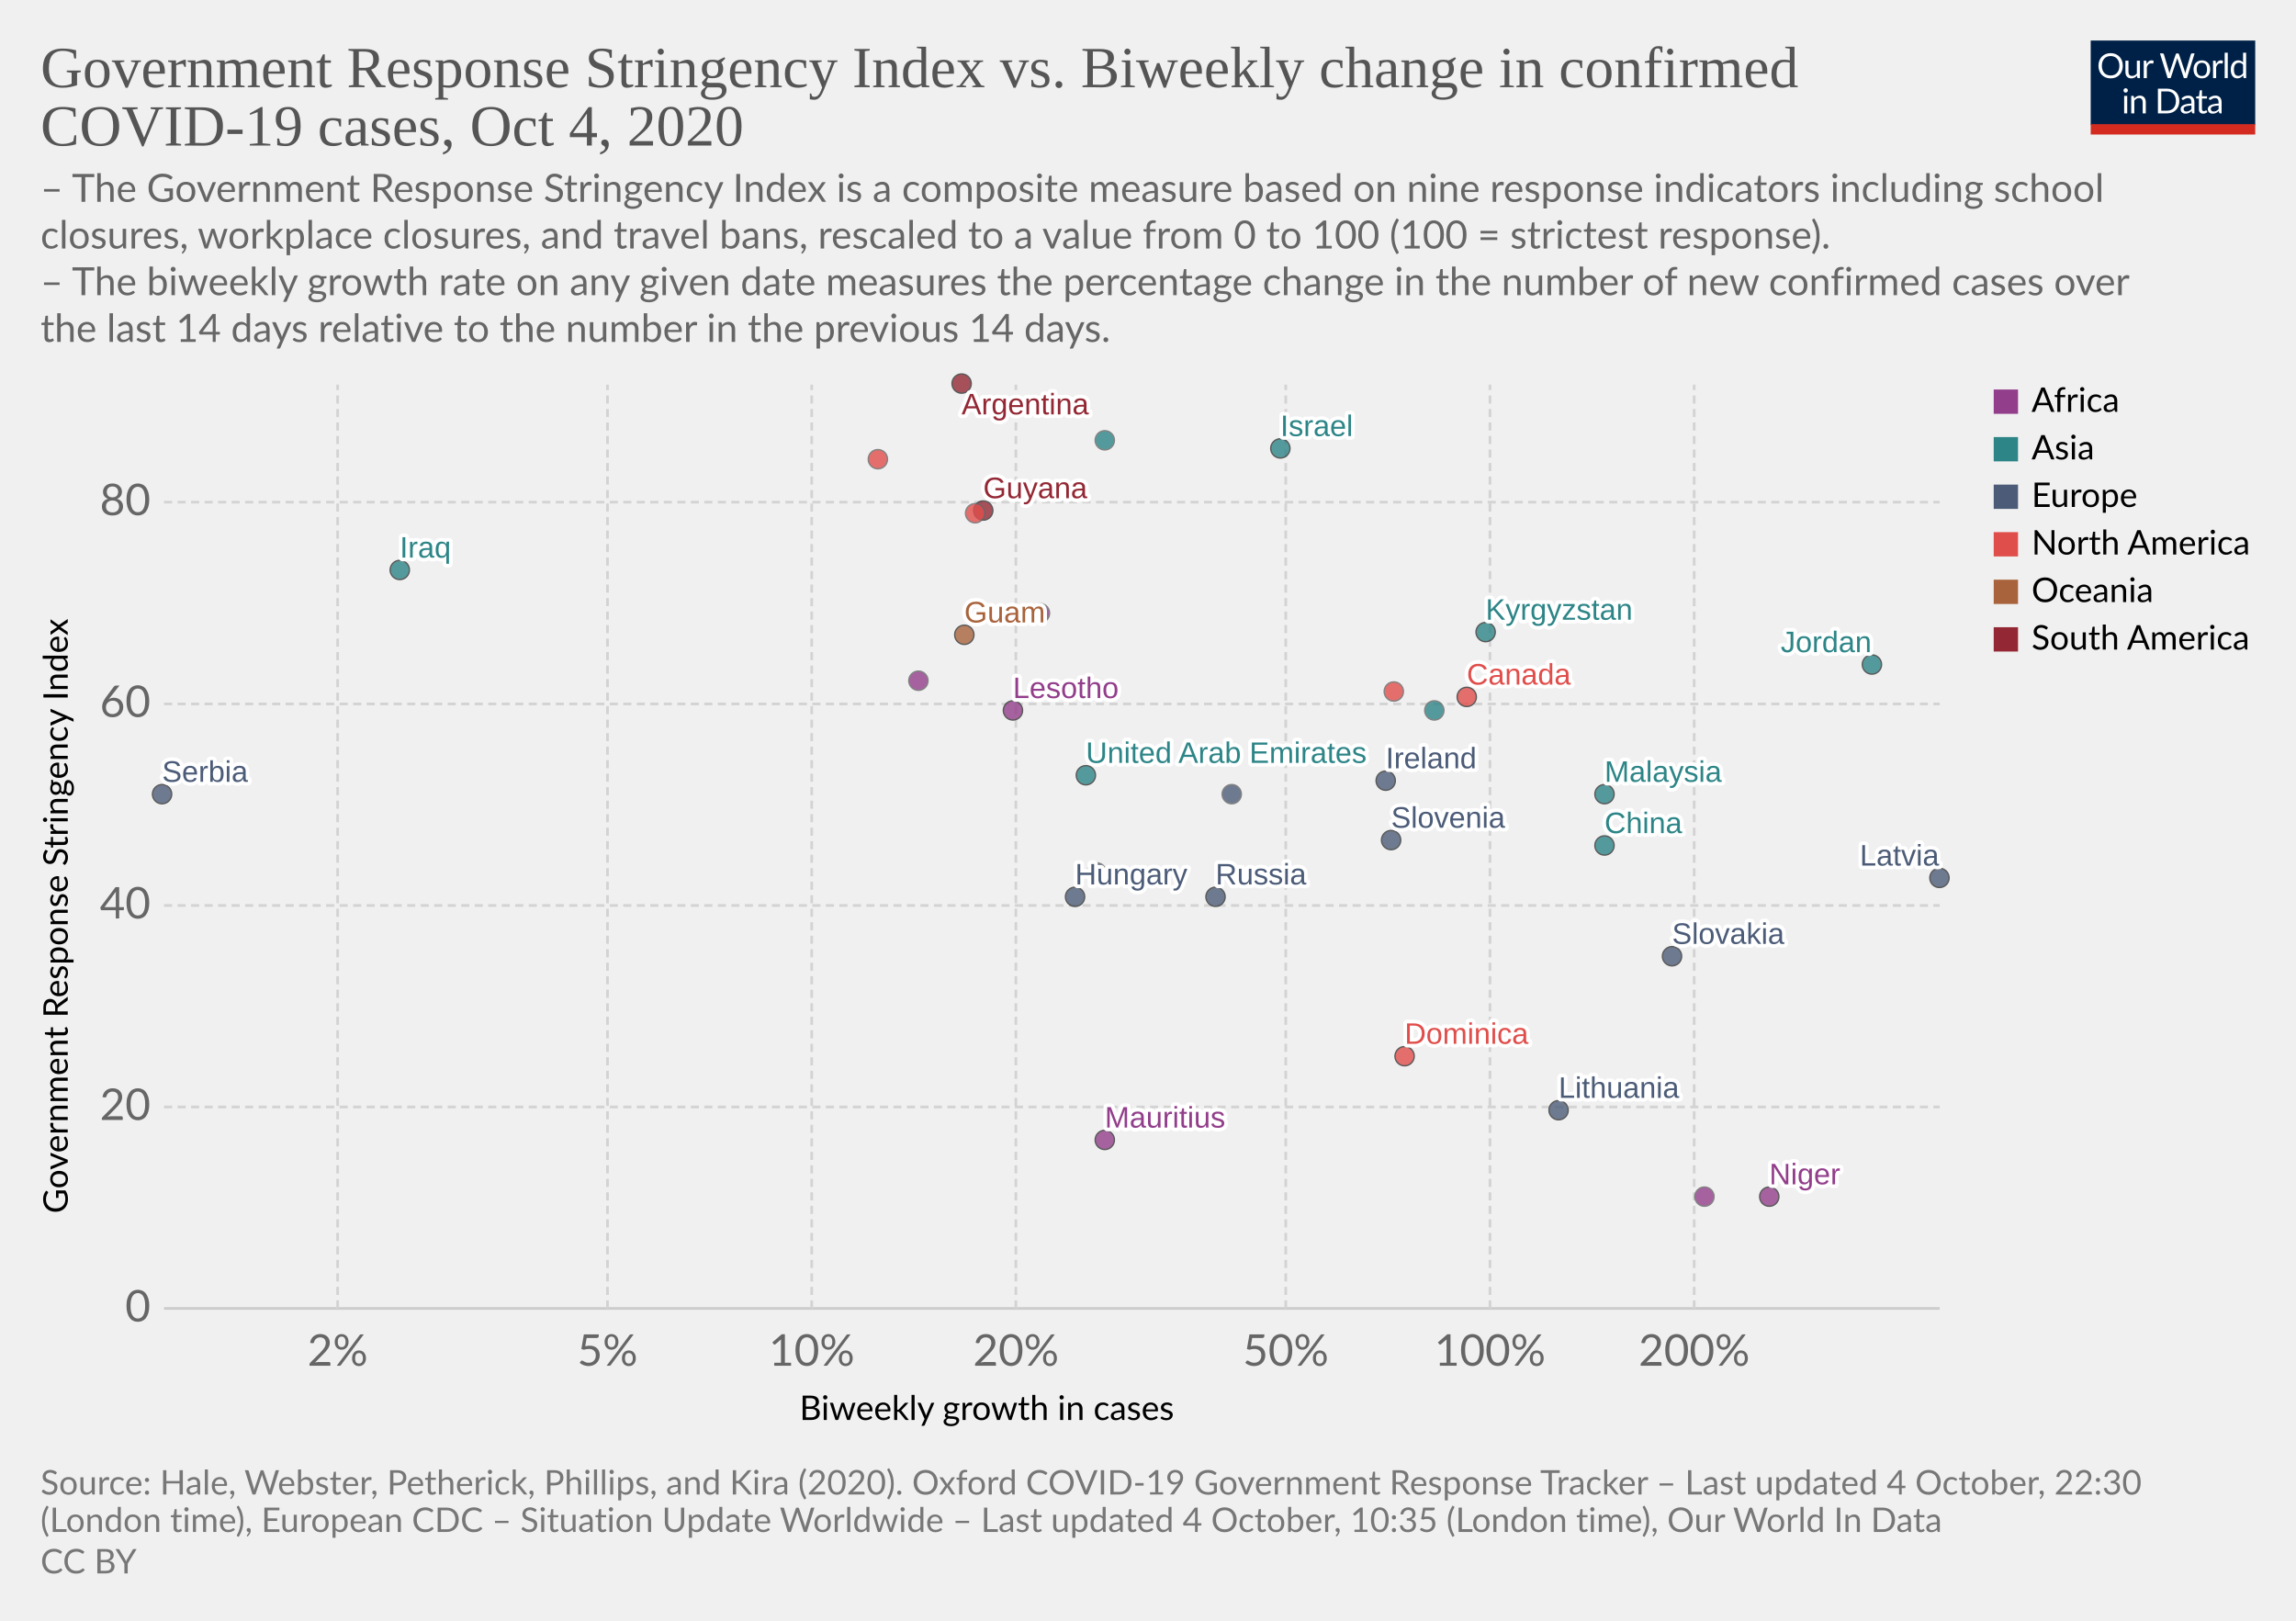
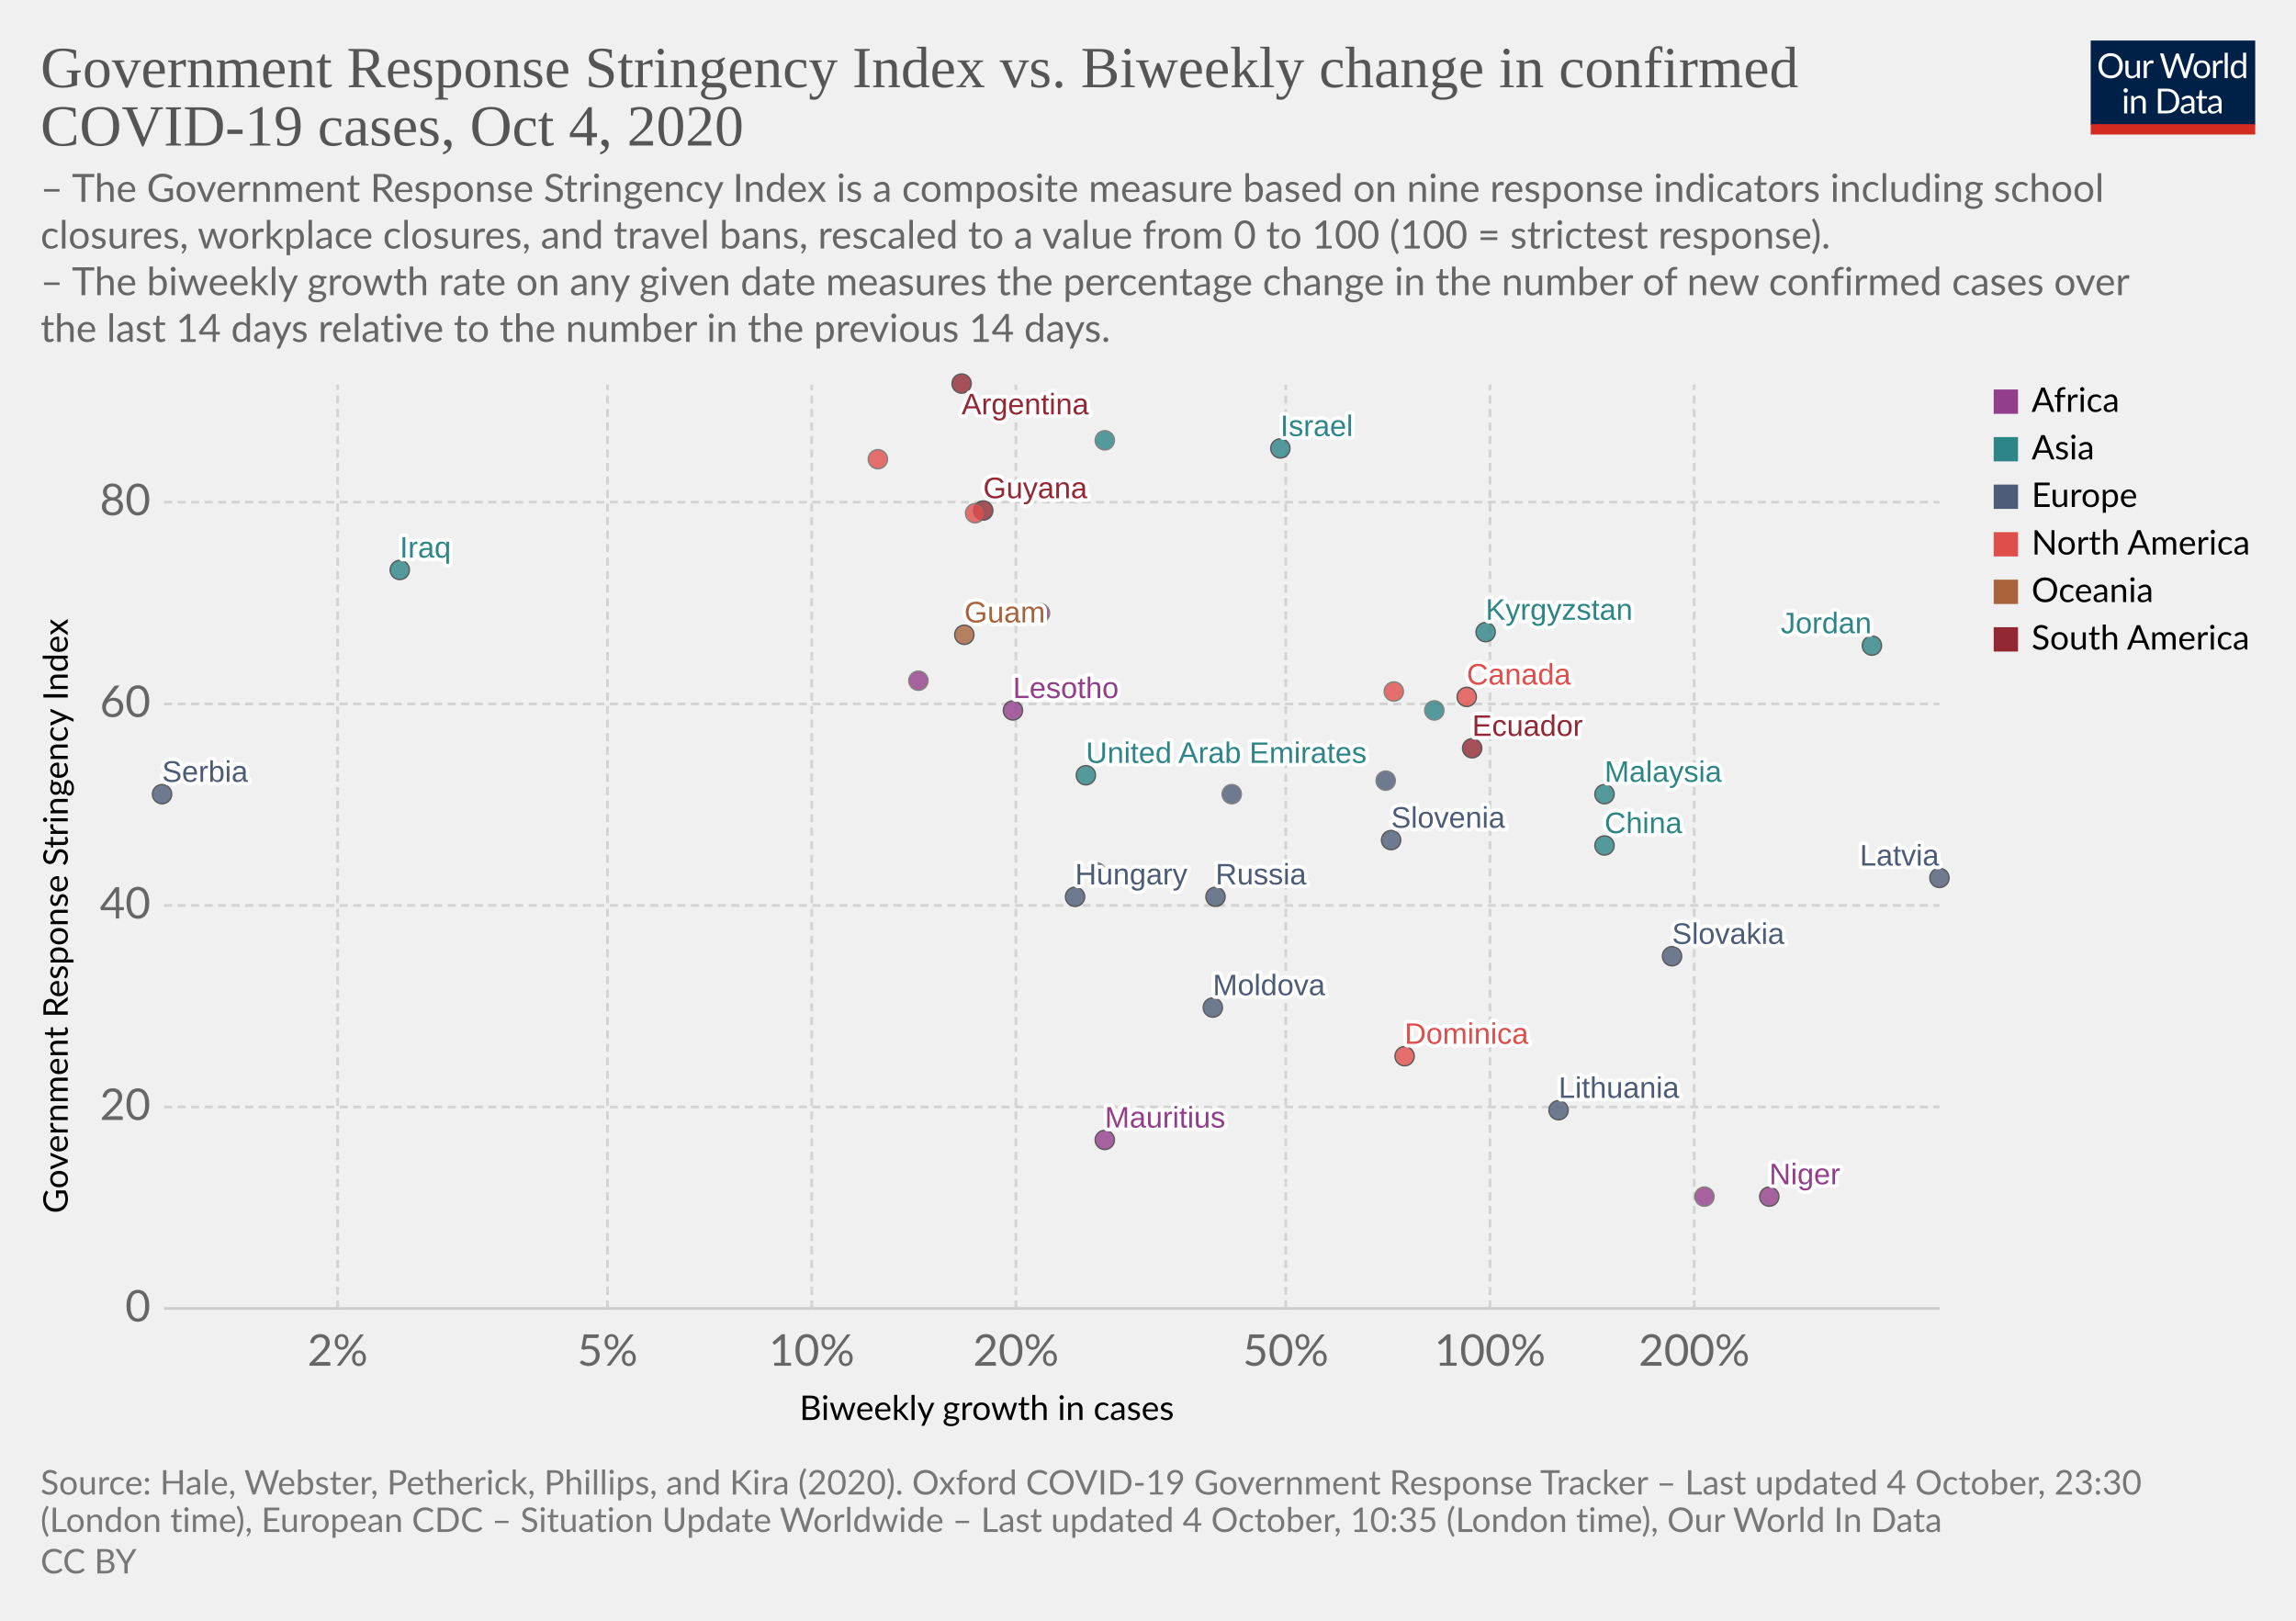
<svg xmlns="http://www.w3.org/2000/svg" version="1.1" style="background-color:#fff;-webkit-font-smoothing:antialiased" width="850" height="600" viewBox="0 0 850 600" font-family="Lato,'Helvetica Neue',Helvetica,Arial,sans-serif" font-size="18" text-rendering="optimizeLegibility">
  <g class="HeaderView">
    <g transform="matrix(.29 0 0 .29 774 15)">
      <svg width="210" height="120" viewBox="0 0 210 120" fill="none">
        <g clip-path="url(#clip0)">
          <path d="M0 0h210v107.89H0V0z" fill="#002147" />
          <path d="M40.98 32.25c0 2.36-.38 4.53-1.12 6.51a14.26 14.26 0 01-8.1 8.4c-1.9.78-4.02 1.17-6.34 1.17a16.6 16.6 0 01-6.33-1.17 14.31 14.31 0 01-8.08-8.4 18.29 18.29 0 01-1.12-6.51c0-2.36.38-4.53 1.12-6.5a14.32 14.32 0 018.07-8.44c1.92-.8 4.03-1.19 6.34-1.19 2.32 0 4.43.4 6.34 1.19 1.92.8 3.56 1.9 4.93 3.34a14.87 14.87 0 013.17 5.1 18.1 18.1 0 011.12 6.5zm-4.38 0c0-1.94-.26-3.68-.8-5.22a10.91 10.91 0 00-2.24-3.89 9.68 9.68 0 00-3.52-2.46 11.95 11.95 0 00-4.62-.86c-1.68 0-3.21.28-4.6.86a9.88 9.88 0 00-3.54 2.46 10.91 10.91 0 00-2.24 3.9c-.53 1.53-.8 3.27-.8 5.2 0 1.94.27 3.68.8 5.22a11.17 11.17 0 002.24 3.9 10.01 10.01 0 003.55 2.44c1.38.56 2.9.83 4.6.83 1.7 0 3.24-.27 4.61-.83a9.8 9.8 0 003.52-2.44 11.17 11.17 0 002.25-3.9c.53-1.54.8-3.28.8-5.21zm26.22-6.54V48H60.5c-.56 0-.9-.27-1.05-.81l-.31-2.4a12.45 12.45 0 01-3.26 2.6c-1.2.64-2.58.96-4.13.96-1.22 0-2.3-.2-3.24-.6a6.52 6.52 0 01-2.33-1.7 7.37 7.37 0 01-1.43-2.67c-.3-1.04-.46-2.2-.46-3.45V25.7h3.91v14.22c0 1.68.38 2.99 1.15 3.91.77.93 1.96 1.39 3.54 1.39 1.16 0 2.24-.27 3.23-.82a10.42 10.42 0 002.8-2.28V25.7h3.91zm8.61 4.47a9.94 9.94 0 012.6-3.56 5.64 5.64 0 013.76-1.3c.47 0 .92.05 1.34.15.44.1.83.27 1.17.49l-.3 2.92c-.09.37-.3.55-.66.55-.2 0-.5-.04-.9-.13a6.21 6.21 0 00-3.24.18c-.54.2-1.03.5-1.47.92-.42.4-.81.9-1.17 1.5-.33.58-.64 1.26-.92 2.02V48H67.7V25.71h2.25c.42 0 .72.08.88.25.16.16.27.44.33.83l.26 3.39zm61.16-13.7L122.75 48h-3.82l-7.99-24.05a21.95 21.95 0 01-.42-1.58 38.36 38.36 0 01-.44 1.58L102.05 48h-3.83L88.4 16.47h3.54c.38 0 .7.1.95.29.26.2.43.43.5.73l6.52 21.9c.1.4.2.83.28 1.28.1.46.2.94.29 1.46l.3-1.46c.12-.47.25-.9.38-1.27l7.41-21.91c.1-.25.26-.48.51-.69.27-.22.58-.33.95-.33h1.23c.38 0 .69.1.92.29.24.2.41.43.53.73l7.4 21.9a28.4 28.4 0 01.68 2.62 29.52 29.52 0 01.52-2.61l6.54-21.91c.07-.27.23-.5.48-.7.27-.21.58-.32.95-.32h3.32zm9.35 8.88c1.63 0 3.1.27 4.4.82a9.43 9.43 0 015.46 5.94c.5 1.4.74 2.98.74 4.73 0 1.76-.25 3.34-.74 4.75a9.43 9.43 0 01-5.46 5.92c-1.3.52-2.77.79-4.4.79-1.64 0-3.12-.27-4.44-.8a9.42 9.42 0 01-3.35-2.3c-.92-1-1.63-2.2-2.13-3.61-.49-1.41-.73-3-.73-4.75s.24-3.33.73-4.73c.5-1.43 1.2-2.64 2.13-3.63a9.4 9.4 0 013.35-2.31c1.32-.55 2.8-.82 4.44-.82zm0 19.89c2.2 0 3.84-.73 4.93-2.2 1.08-1.48 1.63-3.54 1.63-6.18 0-2.66-.55-4.72-1.63-6.2-1.09-1.49-2.73-2.23-4.93-2.23-1.12 0-2.09.2-2.93.57a5.7 5.7 0 00-2.06 1.65 7.5 7.5 0 00-1.24 2.67c-.26 1.04-.4 2.22-.4 3.54 0 2.64.55 4.7 1.64 6.18 1.1 1.47 2.76 2.2 4.99 2.2zm17.97-15.07a9.94 9.94 0 012.6-3.56 5.64 5.64 0 013.76-1.3c.47 0 .91.05 1.34.15.44.1.83.27 1.16.49l-.28 2.92c-.09.37-.31.55-.66.55-.2 0-.5-.04-.9-.13a6.2 6.2 0 00-3.24.18c-.54.2-1.03.5-1.47.92-.43.4-.82.9-1.17 1.5a13.1 13.1 0 00-.92 2.02V48h-3.94V25.71h2.24c.43 0 .72.08.88.25.17.16.28.44.33.83l.27 3.39zm15.04-14.59V48h-3.92V15.6h3.92zm19.55 15.43a6.22 6.22 0 00-2.38-2.05 6.7 6.7 0 00-2.86-.6c-2.07 0-3.66.75-4.77 2.23-1.12 1.48-1.68 3.6-1.68 6.33 0 1.46.13 2.7.38 3.74a7.29 7.29 0 001.1 2.56 4.35 4.35 0 001.78 1.45c.7.3 1.5.46 2.4.46 1.29 0 2.41-.3 3.36-.88a9.6 9.6 0 002.67-2.49V31.02zm3.91-15.43V48h-2.33c-.56 0-.9-.27-1.06-.81l-.35-2.71a12.13 12.13 0 01-3.25 2.77 8.28 8.28 0 01-4.23 1.06 7.31 7.31 0 01-6.14-2.9c-.73-.96-1.3-2.15-1.69-3.57a18.35 18.35 0 01.07-9.48 11.29 11.29 0 011.89-3.7 8.7 8.7 0 017.06-3.34 7.96 7.96 0 016.12 2.62V15.59h3.91zM46.61 70.71V93H42.7V70.71h3.91zm.84-7c0 .39-.08.75-.24 1.09a2.81 2.81 0 01-1.52 1.47 2.67 2.67 0 01-2.16 0 2.9 2.9 0 01-1.45-1.47 2.67 2.67 0 010-2.16c.15-.35.35-.65.6-.9.25-.27.53-.47.85-.62a2.67 2.67 0 012.16 0c.35.15.65.35.9.62.27.25.47.55.62.9.16.34.24.7.24 1.08zm7.97 10.24c.49-.54 1-1.04 1.54-1.48a9.85 9.85 0 013.66-1.84 8.96 8.96 0 015.43.35c.94.4 1.72.97 2.33 1.71a7.36 7.36 0 011.43 2.67c.32 1.04.49 2.19.49 3.45V93h-3.94V78.81c0-1.69-.4-3-1.17-3.92-.76-.93-1.93-1.4-3.5-1.4a6.6 6.6 0 00-3.25.83c-1 .56-1.92 1.31-2.77 2.27V93h-3.94V70.71h2.35c.56 0 .9.28 1.04.82l.3 2.42zm57.7 3.3c0 2.36-.37 4.5-1.11 6.44a14.3 14.3 0 01-3.17 4.98 14.1 14.1 0 01-4.93 3.2c-1.9.76-4.02 1.13-6.33 1.13H85.8V61.47h11.77c2.31 0 4.42.39 6.33 1.15a13.8 13.8 0 018.1 8.18 17.75 17.75 0 011.12 6.45zm-4.37 0c0-1.94-.26-3.67-.8-5.2a10.94 10.94 0 00-2.23-3.87 9.57 9.57 0 00-3.53-2.42 12.23 12.23 0 00-4.61-.83h-7.5v24.62h7.5c1.7 0 3.24-.28 4.61-.84a9.7 9.7 0 003.53-2.4 10.94 10.94 0 002.24-3.87c.53-1.53.8-3.26.8-5.2zm19.8 5.72c-1.8.06-3.34.2-4.62.44-1.26.22-2.3.51-3.1.88-.8.36-1.37.8-1.74 1.3-.35.5-.53 1.05-.53 1.67 0 .58.1 1.1.3 1.52a3 3 0 00.76 1.05c.34.27.73.46 1.17.6.45.11.94.17 1.45.17a7.28 7.28 0 003.5-.81 11.95 11.95 0 002.82-2.2v-4.62zm-12.65-9.11a12.73 12.73 0 013.98-2.66c1.43-.59 3-.88 4.73-.88 1.25 0 2.36.2 3.33.61a6.81 6.81 0 013.94 4.38c.33 1.04.5 2.19.5 3.43V93h-1.74a1.8 1.8 0 01-.88-.18c-.2-.13-.36-.38-.48-.74l-.44-2.12c-.59.55-1.16 1.03-1.72 1.46a9.48 9.48 0 01-3.74 1.7c-.69.15-1.46.23-2.3.23-.87 0-1.69-.12-2.45-.35a5.34 5.34 0 01-3.34-2.93 6.64 6.64 0 01-.49-2.64c0-.88.25-1.72.73-2.53a6.33 6.33 0 012.35-2.17c1.09-.63 2.5-1.15 4.25-1.54 1.75-.41 3.89-.65 6.42-.7v-1.75c0-1.73-.37-3.03-1.12-3.91-.75-.9-1.84-1.34-3.28-1.34-.97 0-1.78.12-2.44.37-.64.23-1.2.5-1.7.81l-1.23.82c-.33.23-.67.35-1 .35-.27 0-.5-.07-.69-.2a2.1 2.1 0 01-.48-.53l-.7-1.25zm27.67 19.5c-1.76 0-3.12-.5-4.07-1.48-.94-.98-1.41-2.4-1.41-4.25V74h-2.68a.9.9 0 01-.6-.2c-.16-.14-.24-.36-.24-.66v-1.56l3.65-.46.9-6.89a.9.9 0 01.29-.52.88.88 0 01.62-.22H142v7.67h6.44V74H142v13.38c0 .94.22 1.63.68 2.09.45.45 1.04.68 1.76.68a3.21 3.21 0 001.85-.53l.55-.35c.16-.12.3-.18.41-.18.2 0 .4.13.55.38l1.15 1.87a7.45 7.45 0 01-2.44 1.5c-.96.35-1.94.52-2.95.52zm19.68-10.4c-1.8.07-3.34.21-4.62.45-1.26.22-2.3.51-3.1.88-.8.36-1.37.8-1.74 1.3-.35.5-.53 1.05-.53 1.67 0 .58.1 1.1.3 1.52.18.42.44.77.76 1.05.34.27.73.46 1.17.6.45.11.94.17 1.45.17a7.3 7.3 0 003.5-.81 12.04 12.04 0 002.82-2.2v-4.62zm-12.65-9.1a12.72 12.72 0 013.99-2.66c1.42-.59 3-.88 4.72-.88 1.25 0 2.36.2 3.33.61a6.81 6.81 0 013.94 4.38c.33 1.04.5 2.19.5 3.43V93h-1.74a1.8 1.8 0 01-.88-.18c-.2-.13-.36-.38-.48-.74l-.44-2.12c-.59.55-1.16 1.03-1.72 1.46a9.48 9.48 0 01-3.74 1.7c-.69.15-1.46.23-2.3.23-.87 0-1.69-.12-2.45-.35a5.33 5.33 0 01-3.34-2.93 6.62 6.62 0 01-.49-2.64c0-.88.25-1.72.73-2.53a6.33 6.33 0 012.35-2.17c1.09-.63 2.5-1.15 4.25-1.54a31.2 31.2 0 016.42-.7v-1.75c0-1.73-.37-3.03-1.12-3.91-.75-.9-1.84-1.34-3.28-1.34-.97 0-1.78.12-2.44.37-.64.23-1.2.5-1.7.81-.46.3-.87.57-1.22.82-.34.23-.68.35-1.02.35-.26 0-.49-.07-.68-.2a1.88 1.88 0 01-.48-.53l-.7-1.25z" fill="#fff" />
          <path fill="#D42B21" d="M0 106.79h210V120H0z" />
        </g>
        <defs>
          <clipPath id="clip0">
            <path fill="#fff" d="M0 0h210v120H0z" />
          </clipPath>
        </defs>
      </svg>
    </g>
    <a href="https://ourworldindata.org/grapher/government-response-stringency-index-vs-biweekly-change-in-confirmed-covid-19-cases?time=latest" target="_blank" rel="noopener" font-family="&quot;Playfair Display&quot;,Georgia,&quot;Times New Roman&quot;,serif">
      <text font-size="21.6" x="15" y="32.3" fill="#555">
        <tspan x="15" y="32.28">Government Response Stringency Index vs. Biweekly change in confirmed</tspan>
        <tspan x="15" y="53.88">COVID-19 cases, Oct 4, 2020</tspan>
      </text>
    </a>
    <text font-size="14.4" x="15" y="74.7" fill="#666">
      <tspan x="15" y="74.72">– The Government Response Stringency Index is a composite measure based on nine response indicators including school</tspan>
      <tspan x="15" y="92">closures, workplace closures, and travel bans, rescaled to a value from 0 to 100 (100 = strictest response).</tspan>
      <tspan x="15" y="109.28"> – The biweekly growth rate on any given date measures the percentage change in the number of new confirmed cases over</tspan>
      <tspan x="15" y="126.56">the last 14 days relative to the number in the previous 14 days.</tspan>
    </text>
  </g>
  <g class="ScatterPlot">
    <g class="DualAxisView">
      <g class="HorizontalAxis">
        <text font-size="12.6" x="296" y="525.7">
          <tspan x="295.99" y="525.68">Biweekly growth in cases</tspan>
        </text>
        <text x="125" y="505.6" fill="#666" text-anchor="middle" font-size="16.2">2%</text>
        <text x="224.9" y="505.6" fill="#666" text-anchor="middle" font-size="16.2">5%</text>
        <text x="300.5" y="505.6" fill="#666" text-anchor="middle" font-size="16.2">10%</text>
        <text x="376.1" y="505.6" fill="#666" text-anchor="middle" font-size="16.2">20%</text>
        <text x="476" y="505.6" fill="#666" text-anchor="middle" font-size="16.2">50%</text>
        <text x="551.6" y="505.6" fill="#666" text-anchor="middle" font-size="16.2">100%</text>
        <text x="627.2" y="505.6" fill="#666" text-anchor="middle" font-size="16.2">200%</text>
      </g>
      <g class="VerticalAxis">
        <text font-size="12.6" x="-449.2" y="25.1" transform="rotate(-90)">
          <tspan x="-449.2" y="25.08">Government Response Stringency Index</tspan>
        </text>
        <text x="55.74" y="484.4" fill="#666" dominant-baseline="middle" text-anchor="end" font-size="16.2">0</text>
        <text x="55.74" y="409.8" fill="#666" dominant-baseline="middle" text-anchor="end" font-size="16.2">20</text>
        <text x="55.74" y="335.2" fill="#666" dominant-baseline="middle" text-anchor="end" font-size="16.2">40</text>
        <text x="55.74" y="260.6" fill="#666" dominant-baseline="middle" text-anchor="end" font-size="16.2">60</text>
        <text x="55.74" y="185.9" fill="#666" dominant-baseline="middle" text-anchor="end" font-size="16.2">80</text>
      </g>
      <g class="AxisGridLines horizontalLines">
        <path stroke="#ccc" d="M60.74 484.4h657.35" />
        <path stroke="#d3d3d3" stroke-dasharray="3,2" d="M60.74 409.8h657.35M60.74 335.2h657.35M60.74 260.6h657.35M60.74 185.9h657.35" />
      </g>
      <g class="AxisGridLines verticalLines" stroke="#d3d3d3" stroke-dasharray="3,2">
        <path d="M125 484.4v-342M224.9 484.4v-342M300.5 484.4v-342M376.1 484.4v-342M476 484.4v-342M551.6 484.4v-342M627.2 484.4v-342" />
      </g>
    </g>
    <g class="PointsWithLabels clickable" clip-path="url(#a)" font-family="Arial, sans-serif">
      <path fill="rgba(255,255,255,0)" d="M60.74 142.4h657.35v342H60.74z" />
      <defs>
        <clipPath id="a">
          <path d="M50.74 132.4h677.35v362H50.74z" />
        </clipPath>
      </defs>
      <g class="key-United-Arab-Emirates_0">
        <circle cx="402" cy="287" r="3.57" fill="#2D8587" opacity=".8" stroke="#333" stroke-width=".5" />
      </g>
      <g class="key-Argentina_0">
        <circle cx="356" cy="142" r="3.57" fill="#932834" opacity=".8" stroke="#333" stroke-width=".5" />
      </g>
      <g class="key-Belgium_0">
        <circle cx="456" cy="294" r="3.57" fill="#4C5C78" opacity=".8" stroke="#666" stroke-width=".5" />
      </g>
      <g class="key-Canada_0">
        <circle cx="543" cy="258" r="3.57" fill="#E04E4B" opacity=".8" stroke="#333" stroke-width=".5" />
      </g>
      <g class="key-China_0">
        <circle cx="594" cy="313" r="3.57" fill="#2D8587" opacity=".8" stroke="#333" stroke-width=".5" />
      </g>
      <g class="key-Latvia_0">
        <circle cx="718" cy="325" r="3.57" fill="#4C5C78" opacity=".8" stroke="#333" stroke-width=".5" />
      </g>
+       <g class="key-Moldova_0">
+         <circle cx="449" cy="373" r="3.57" fill="#4C5C78" opacity=".8" stroke="#333" stroke-width=".5" />
+       </g>
+       <g class="key-Ecuador_0">
+         <circle cx="545" cy="277" r="3.57" fill="#932834" opacity=".8" stroke="#333" stroke-width=".5" />
+       </g>
      <g class="key-Guyana_0">
        <circle cx="364" cy="189" r="3.57" fill="#932834" opacity=".8" stroke="#333" stroke-width=".5" />
      </g>
      <g class="key-Honduras_0">
        <circle cx="325" cy="170" r="3.57" fill="#E04E4B" opacity=".8" stroke="#666" stroke-width=".5" />
      </g>
      <g class="key-Hungary_0">
        <circle cx="398" cy="332" r="3.57" fill="#4C5C78" opacity=".8" stroke="#333" stroke-width=".5" />
      </g>
      <g class="key-Ireland_0">
-         <circle cx="513" cy="289" r="3.57" fill="#4C5C78" opacity=".8" stroke="#333" stroke-width=".5" />
+         <circle cx="513" cy="289" r="3.57" fill="#4C5C78" opacity=".8" stroke="#666" stroke-width=".5" />
      </g>
      <g class="key-Oman_0">
        <circle cx="409" cy="163" r="3.57" fill="#2D8587" opacity=".8" stroke="#666" stroke-width=".5" />
      </g>
      <g class="key-Portugal_0">
        <circle cx="406" cy="323" r="3.57" fill="#4C5C78" opacity=".8" stroke="#666" stroke-width=".5" />
      </g>
      <g class="key-Russia_0">
        <circle cx="450" cy="332" r="3.57" fill="#4C5C78" opacity=".8" stroke="#333" stroke-width=".5" />
      </g>
      <g class="key-El-Salvador_0">
        <circle cx="516" cy="256" r="3.57" fill="#E04E4B" opacity=".8" stroke="#666" stroke-width=".5" />
      </g>
      <g class="key-Serbia_0">
        <circle cx="60" cy="294" r="3.57" fill="#4C5C78" opacity=".8" stroke="#333" stroke-width=".5" />
      </g>
      <g class="key-Slovakia_0">
        <circle cx="619" cy="354" r="3.57" fill="#4C5C78" opacity=".8" stroke="#333" stroke-width=".5" />
      </g>
      <g class="key-Slovenia_0">
        <circle cx="515" cy="311" r="3.57" fill="#4C5C78" opacity=".8" stroke="#333" stroke-width=".5" />
      </g>
      <g class="key-Guam_0">
        <circle cx="357" cy="235" r="3.57" fill="#A8633C" opacity=".8" stroke="#333" stroke-width=".5" />
      </g>
      <g class="key-Kyrgyzstan_0">
        <circle cx="550" cy="234" r="3.57" fill="#2D8587" opacity=".8" stroke="#333" stroke-width=".5" />
      </g>
      <g class="key-Mauritius_0">
        <circle cx="409" cy="422" r="3.57" fill="#923E8B" opacity=".8" stroke="#333" stroke-width=".5" />
      </g>
      <g class="key-Cape-Verde_0">
        <circle cx="385" cy="227" r="3.57" fill="#923E8B" opacity=".8" stroke="#666" stroke-width=".5" />
      </g>
      <g class="key-Niger_0">
        <circle cx="655" cy="443" r="3.57" fill="#923E8B" opacity=".8" stroke="#333" stroke-width=".5" />
      </g>
      <g class="key-Dominica_0">
        <circle cx="520" cy="391" r="3.57" fill="#E04E4B" opacity=".8" stroke="#333" stroke-width=".5" />
      </g>
      <g class="key-Mozambique_0">
        <circle cx="340" cy="252" r="3.57" fill="#923E8B" opacity=".8" stroke="#666" stroke-width=".5" />
      </g>
      <g class="key-Iraq_0">
        <circle cx="148" cy="211" r="3.57" fill="#2D8587" opacity=".8" stroke="#333" stroke-width=".5" />
      </g>
      <g class="key-Israel_0">
        <circle cx="474" cy="166" r="3.57" fill="#2D8587" opacity=".8" stroke="#333" stroke-width=".5" />
      </g>
      <g class="key-Jordan_0">
-         <circle cx="693" cy="246" r="3.57" fill="#2D8587" opacity=".8" stroke="#333" stroke-width=".5" />
+         <circle cx="693" cy="239" r="3.57" fill="#2D8587" opacity=".8" stroke="#333" stroke-width=".5" />
      </g>
      <g class="key-Cambodia_0">
        <circle cx="627" cy="346" r="3.57" fill="#2D8587" opacity=".8" stroke="#666" stroke-width=".5" />
      </g>
      <g class="key-Lebanon_0">
        <circle cx="531" cy="263" r="3.57" fill="#2D8587" opacity=".8" stroke="#666" stroke-width=".5" />
      </g>
      <g class="key-Lithuania_0">
        <circle cx="577" cy="411" r="3.57" fill="#4C5C78" opacity=".8" stroke="#333" stroke-width=".5" />
      </g>
      <g class="key-Malaysia_0">
        <circle cx="594" cy="294" r="3.57" fill="#2D8587" opacity=".8" stroke="#333" stroke-width=".5" />
      </g>
      <g class="key-Jamaica_0">
        <circle cx="361" cy="190" r="3.57" fill="#E04E4B" opacity=".8" stroke="#666" stroke-width=".5" />
      </g>
      <g class="key-Burundi_0">
        <circle cx="631" cy="443" r="3.57" fill="#923E8B" opacity=".8" stroke="#666" stroke-width=".5" />
      </g>
      <g class="key-Lesotho_0">
        <circle cx="375" cy="263" r="3.57" fill="#923E8B" opacity=".8" stroke="#333" stroke-width=".5" />
      </g>
      <g class="backgroundLabels" fill="#333" font-size="11" font-weight="400">
        <text x="402" y="282.43" fill="#fff" stroke="#fff" stroke-linecap="round" stroke-linejoin="round" stroke-width=".25em">United Arab Emirates</text>
        <text x="402" y="282.43" fill="#2D8587">United Arab Emirates</text>
        <text x="356" y="153.4" fill="#fff" stroke="#fff" stroke-linecap="round" stroke-linejoin="round" stroke-width=".25em">Argentina</text>
        <text x="356" y="153.4" fill="#932834">Argentina</text>
        <text x="543" y="253.43" fill="#fff" stroke="#fff" stroke-linecap="round" stroke-linejoin="round" stroke-width=".25em">Canada</text>
        <text x="543" y="253.43" fill="#E04E4B">Canada</text>
        <text x="594" y="308.43" fill="#fff" stroke="#fff" stroke-linecap="round" stroke-linejoin="round" stroke-width=".25em">China</text>
        <text x="594" y="308.43" fill="#2D8587">China</text>
        <text x="688.52" y="320.43" fill="#fff" stroke="#fff" stroke-linecap="round" stroke-linejoin="round" stroke-width=".25em">Latvia</text>
        <text x="688.52" y="320.43" fill="#4C5C78">Latvia</text>
+         <text x="449" y="368.43" fill="#fff" stroke="#fff" stroke-linecap="round" stroke-linejoin="round" stroke-width=".25em">Moldova</text>
+         <text x="449" y="368.43" fill="#4C5C78">Moldova</text>
+         <text x="545" y="272.43" fill="#fff" stroke="#fff" stroke-linecap="round" stroke-linejoin="round" stroke-width=".25em">Ecuador</text>
+         <text x="545" y="272.43" fill="#932834">Ecuador</text>
        <text x="364" y="184.43" fill="#fff" stroke="#fff" stroke-linecap="round" stroke-linejoin="round" stroke-width=".25em">Guyana</text>
        <text x="364" y="184.43" fill="#932834">Guyana</text>
        <text x="398" y="327.43" fill="#fff" stroke="#fff" stroke-linecap="round" stroke-linejoin="round" stroke-width=".25em">Hungary</text>
        <text x="398" y="327.43" fill="#4C5C78">Hungary</text>
-         <text x="513" y="284.43" fill="#fff" stroke="#fff" stroke-linecap="round" stroke-linejoin="round" stroke-width=".25em">Ireland</text>
-         <text x="513" y="284.43" fill="#4C5C78">Ireland</text>
        <text x="450" y="327.43" fill="#fff" stroke="#fff" stroke-linecap="round" stroke-linejoin="round" stroke-width=".25em">Russia</text>
        <text x="450" y="327.43" fill="#4C5C78">Russia</text>
        <text x="60" y="289.43" fill="#fff" stroke="#fff" stroke-linecap="round" stroke-linejoin="round" stroke-width=".25em">Serbia</text>
        <text x="60" y="289.43" fill="#4C5C78">Serbia</text>
        <text x="619" y="349.43" fill="#fff" stroke="#fff" stroke-linecap="round" stroke-linejoin="round" stroke-width=".25em">Slovakia</text>
        <text x="619" y="349.43" fill="#4C5C78">Slovakia</text>
        <text x="515" y="306.43" fill="#fff" stroke="#fff" stroke-linecap="round" stroke-linejoin="round" stroke-width=".25em">Slovenia</text>
        <text x="515" y="306.43" fill="#4C5C78">Slovenia</text>
        <text x="357" y="230.43" fill="#fff" stroke="#fff" stroke-linecap="round" stroke-linejoin="round" stroke-width=".25em">Guam</text>
        <text x="357" y="230.43" fill="#A8633C">Guam</text>
        <text x="550" y="229.43" fill="#fff" stroke="#fff" stroke-linecap="round" stroke-linejoin="round" stroke-width=".25em">Kyrgyzstan</text>
        <text x="550" y="229.43" fill="#2D8587">Kyrgyzstan</text>
        <text x="409" y="417.43" fill="#fff" stroke="#fff" stroke-linecap="round" stroke-linejoin="round" stroke-width=".25em">Mauritius</text>
        <text x="409" y="417.43" fill="#923E8B">Mauritius</text>
        <text x="655" y="438.43" fill="#fff" stroke="#fff" stroke-linecap="round" stroke-linejoin="round" stroke-width=".25em">Niger</text>
        <text x="655" y="438.43" fill="#923E8B">Niger</text>
        <text x="520" y="386.43" fill="#fff" stroke="#fff" stroke-linecap="round" stroke-linejoin="round" stroke-width=".25em">Dominica</text>
        <text x="520" y="386.43" fill="#E04E4B">Dominica</text>
        <text x="148" y="206.43" fill="#fff" stroke="#fff" stroke-linecap="round" stroke-linejoin="round" stroke-width=".25em">Iraq</text>
        <text x="148" y="206.43" fill="#2D8587">Iraq</text>
        <text x="474" y="161.43" fill="#fff" stroke="#fff" stroke-linecap="round" stroke-linejoin="round" stroke-width=".25em">Israel</text>
        <text x="474" y="161.43" fill="#2D8587">Israel</text>
-         <text x="659.23" y="241.43" fill="#fff" stroke="#fff" stroke-linecap="round" stroke-linejoin="round" stroke-width=".25em">Jordan</text>
-         <text x="659.23" y="241.43" fill="#2D8587">Jordan</text>
+         <text x="659.23" y="234.43" fill="#fff" stroke="#fff" stroke-linecap="round" stroke-linejoin="round" stroke-width=".25em">Jordan</text>
+         <text x="659.23" y="234.43" fill="#2D8587">Jordan</text>
        <text x="577" y="406.43" fill="#fff" stroke="#fff" stroke-linecap="round" stroke-linejoin="round" stroke-width=".25em">Lithuania</text>
        <text x="577" y="406.43" fill="#4C5C78">Lithuania</text>
        <text x="594" y="289.43" fill="#fff" stroke="#fff" stroke-linecap="round" stroke-linejoin="round" stroke-width=".25em">Malaysia</text>
        <text x="594" y="289.43" fill="#2D8587">Malaysia</text>
        <text x="375" y="258.43" fill="#fff" stroke="#fff" stroke-linecap="round" stroke-linejoin="round" stroke-width=".25em">Lesotho</text>
        <text x="375" y="258.43" fill="#923E8B">Lesotho</text>
      </g>
    </g>
    <g class="ScatterColorLegend clickable" cursor="pointer">
      <g class="legendMark">
        <path fill="#923E8B" d="M738.09 144.2h9v9h-9z" />
        <text font-size="12.6" x="752.1" y="152.5">
          <tspan x="752.09" y="152.48">Africa</tspan>
        </text>
      </g>
      <g class="legendMark">
        <path fill="#2D8587" d="M738.09 161.8h9v9h-9z" />
        <text font-size="12.6" x="752.1" y="170.1">
          <tspan x="752.09" y="170.08">Asia</tspan>
        </text>
      </g>
      <g class="legendMark">
        <path fill="#4C5C78" d="M738.09 179.4h9v9h-9z" />
        <text font-size="12.6" x="752.1" y="187.7">
          <tspan x="752.09" y="187.68">Europe</tspan>
        </text>
      </g>
      <g class="legendMark">
        <path fill="#E04E4B" d="M738.09 197h9v9h-9z" />
        <text font-size="12.6" x="752.1" y="205.3">
          <tspan x="752.09" y="205.28">North America</tspan>
        </text>
      </g>
      <g class="legendMark">
        <path fill="#A8633C" d="M738.09 214.6h9v9h-9z" />
        <text font-size="12.6" x="752.1" y="222.9">
          <tspan x="752.09" y="222.88">Oceania</tspan>
        </text>
      </g>
      <g class="legendMark">
        <path fill="#932834" d="M738.09 232.2h9v9h-9z" />
        <text font-size="12.6" x="752.1" y="240.5">
          <tspan x="752.09" y="240.48">South America</tspan>
        </text>
      </g>
    </g>
  </g>
  <g class="SourcesFooter" fill="#777">
    <g class="clickable" fill="#777">
      <text font-size="12.6" x="15" y="553.3">
-         <tspan x="15" y="553.28">Source: Hale, Webster, Petherick, Phillips, and Kira (2020). Oxford COVID-19 Government Response Tracker – Last updated 4 October, 22:30</tspan>
+         <tspan x="15" y="553.28">Source: Hale, Webster, Petherick, Phillips, and Kira (2020). Oxford COVID-19 Government Response Tracker – Last updated 4 October, 23:30</tspan>
        <tspan x="15" y="567.14">(London time), European CDC – Situation Update Worldwide – Last updated 4 October, 10:35 (London time), Our World In Data</tspan>
      </text>
    </g>
    <text font-size="12.6" x="15" y="582.5">
      <tspan x="15" y="582.48">
        <a class="cclogo" href="http://creativecommons.org/licenses/by/4.0/deed.en_US" target="_blank" fill="#777">CC BY</a>
      </tspan>
    </text>
  </g>
</svg>
